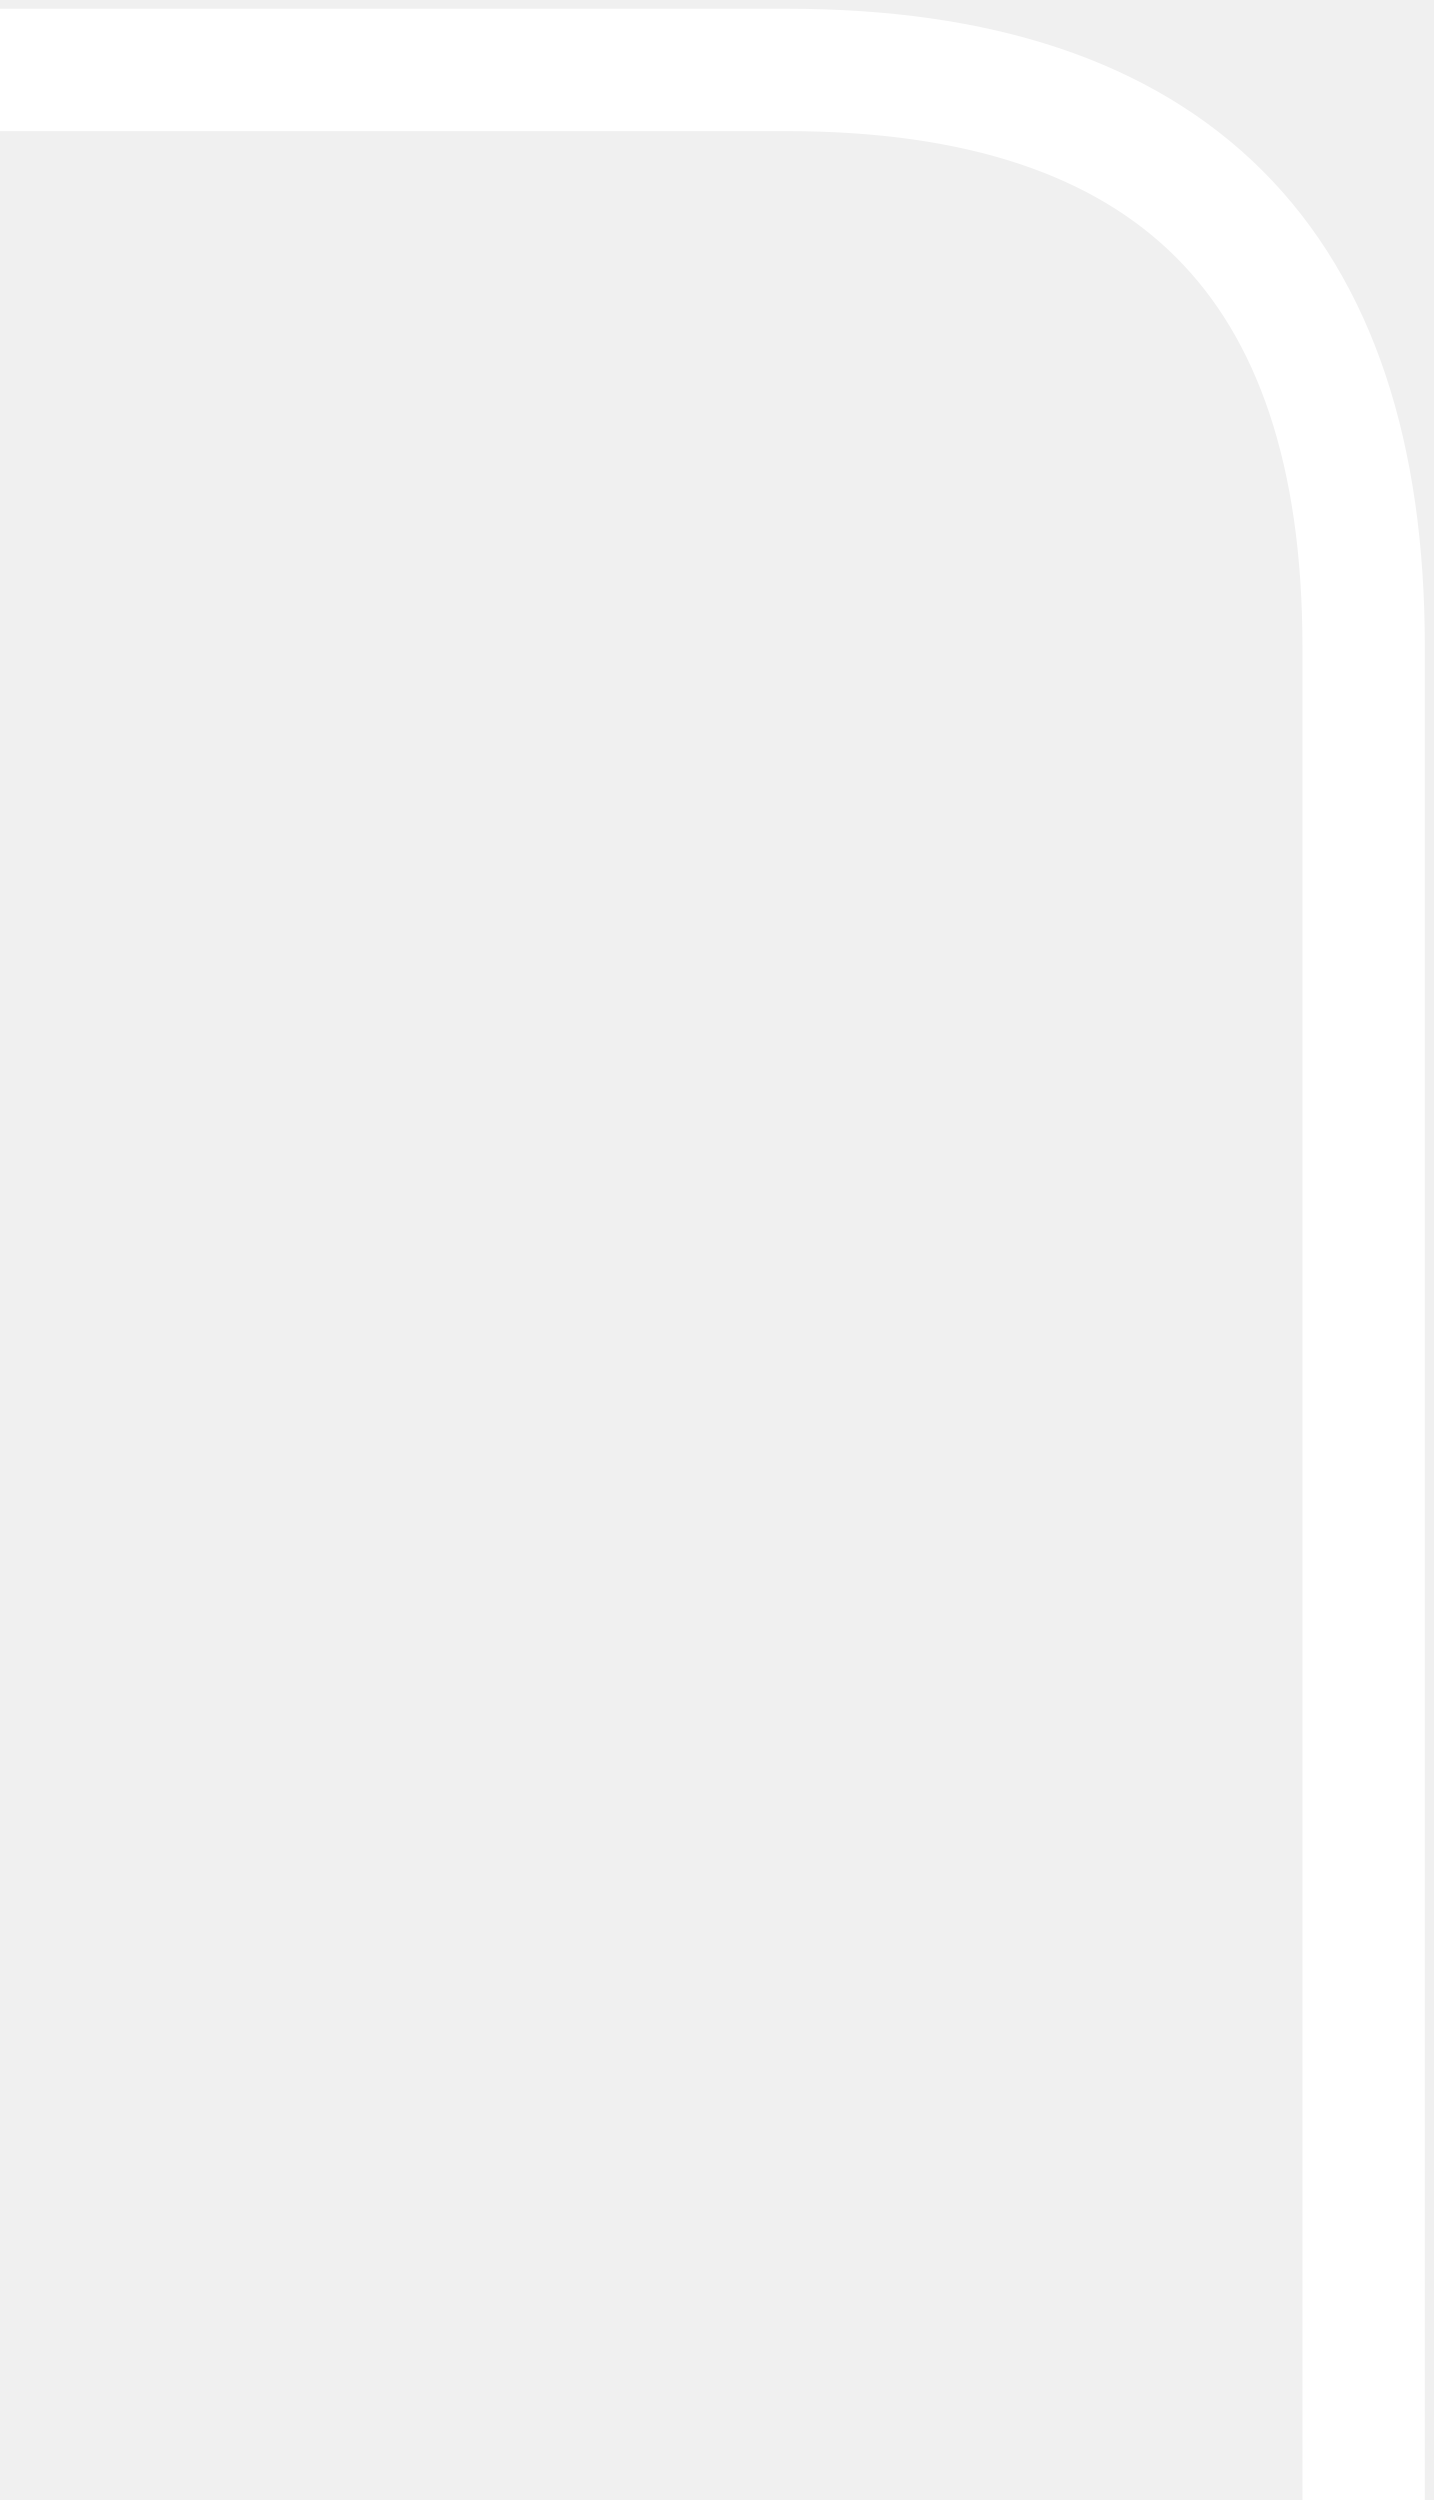
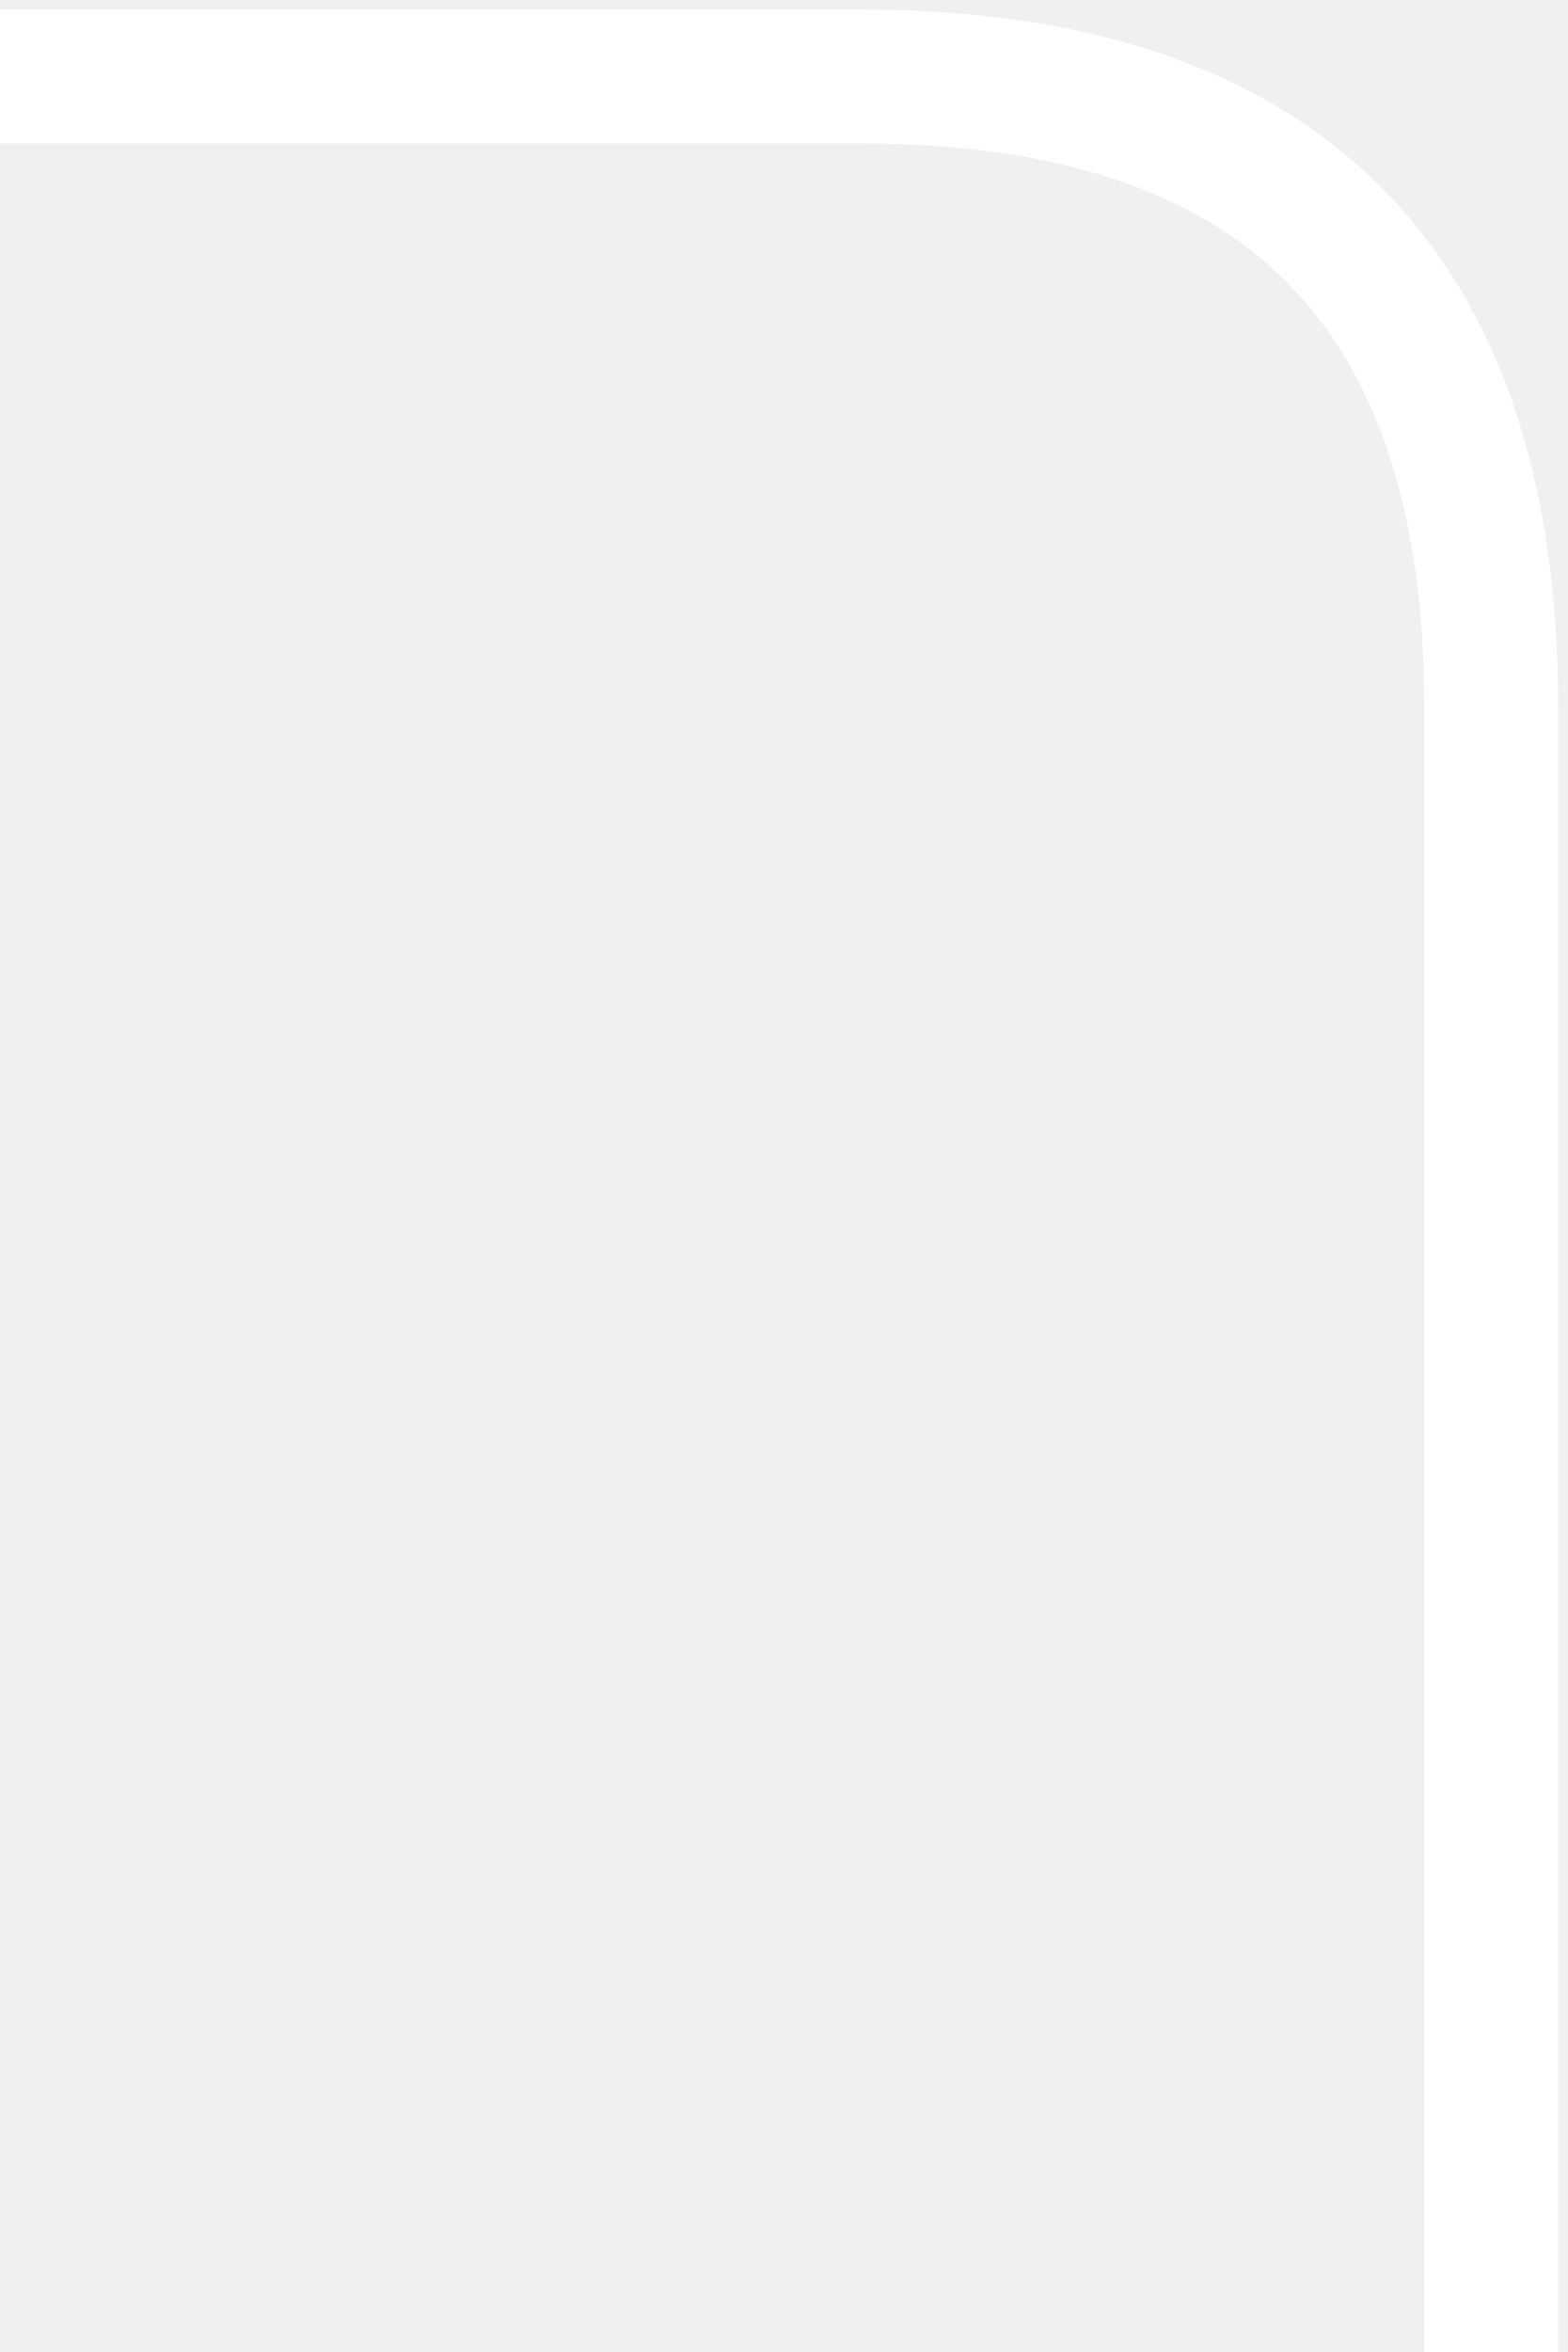
- <svg xmlns="http://www.w3.org/2000/svg" viewBox="0 0 82 143">
-   <path d="M0 4 H45 Q78 4 78 37 V143" fill="none" stroke="white" stroke-width="7" />
+ <svg xmlns="http://www.w3.org/2000/svg" viewBox="0 0 82 123">
+   <path d="M0 4 H45 Q78 4 78 37 V123" fill="none" stroke="white" stroke-width="7" />
</svg>
